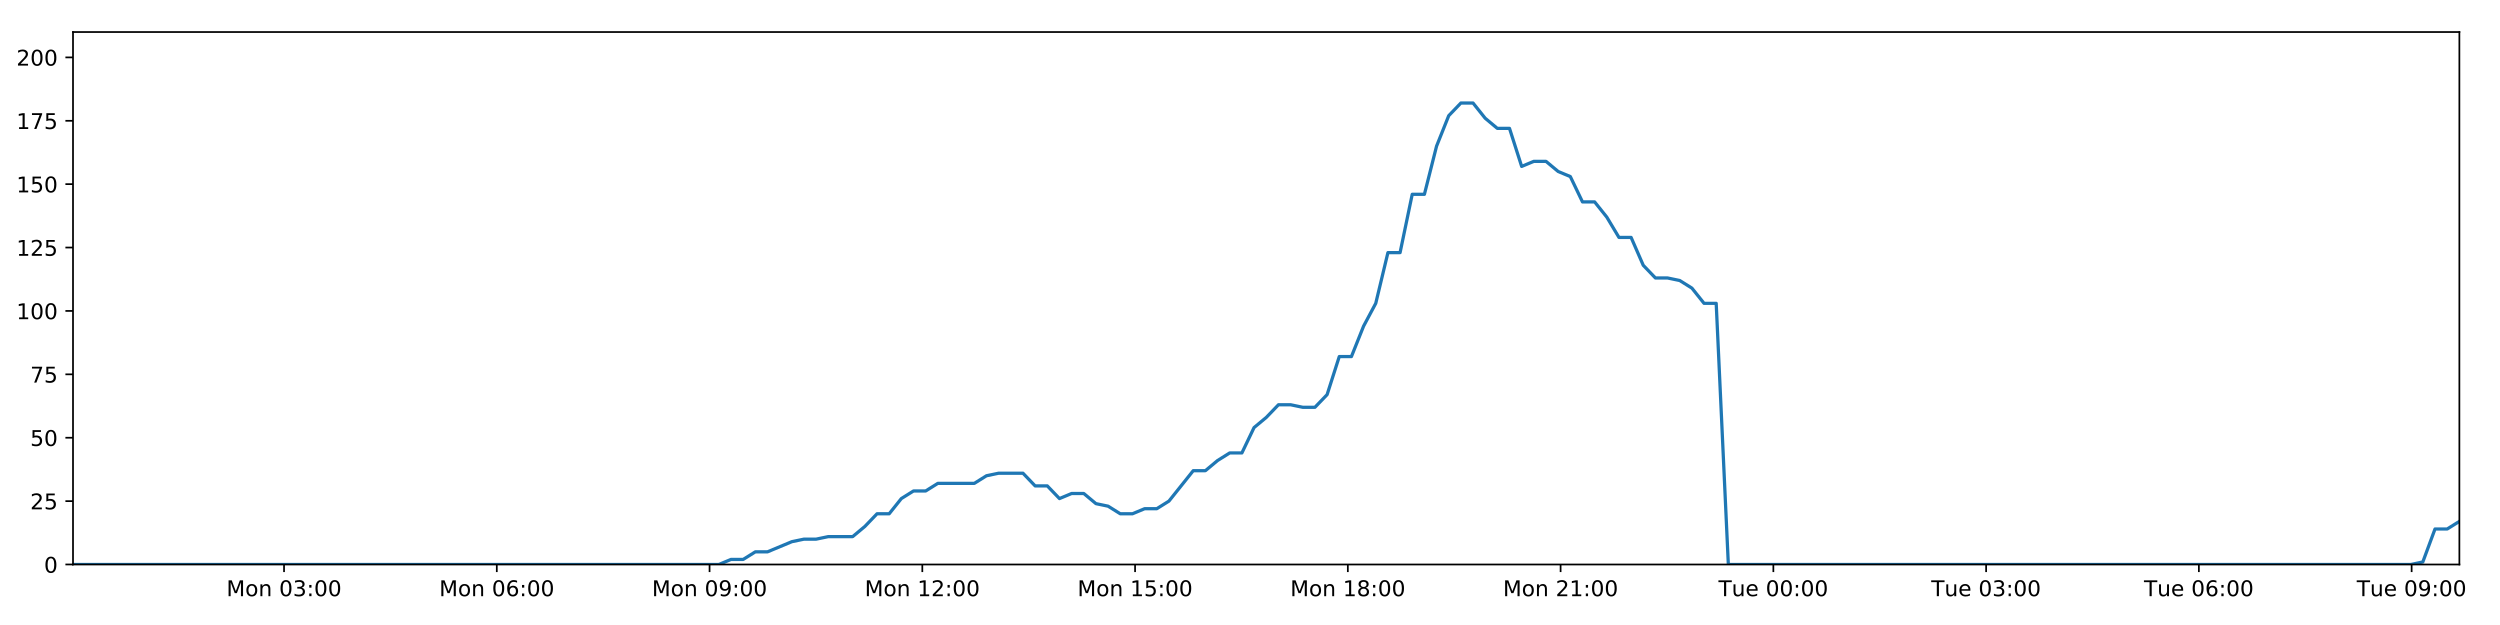
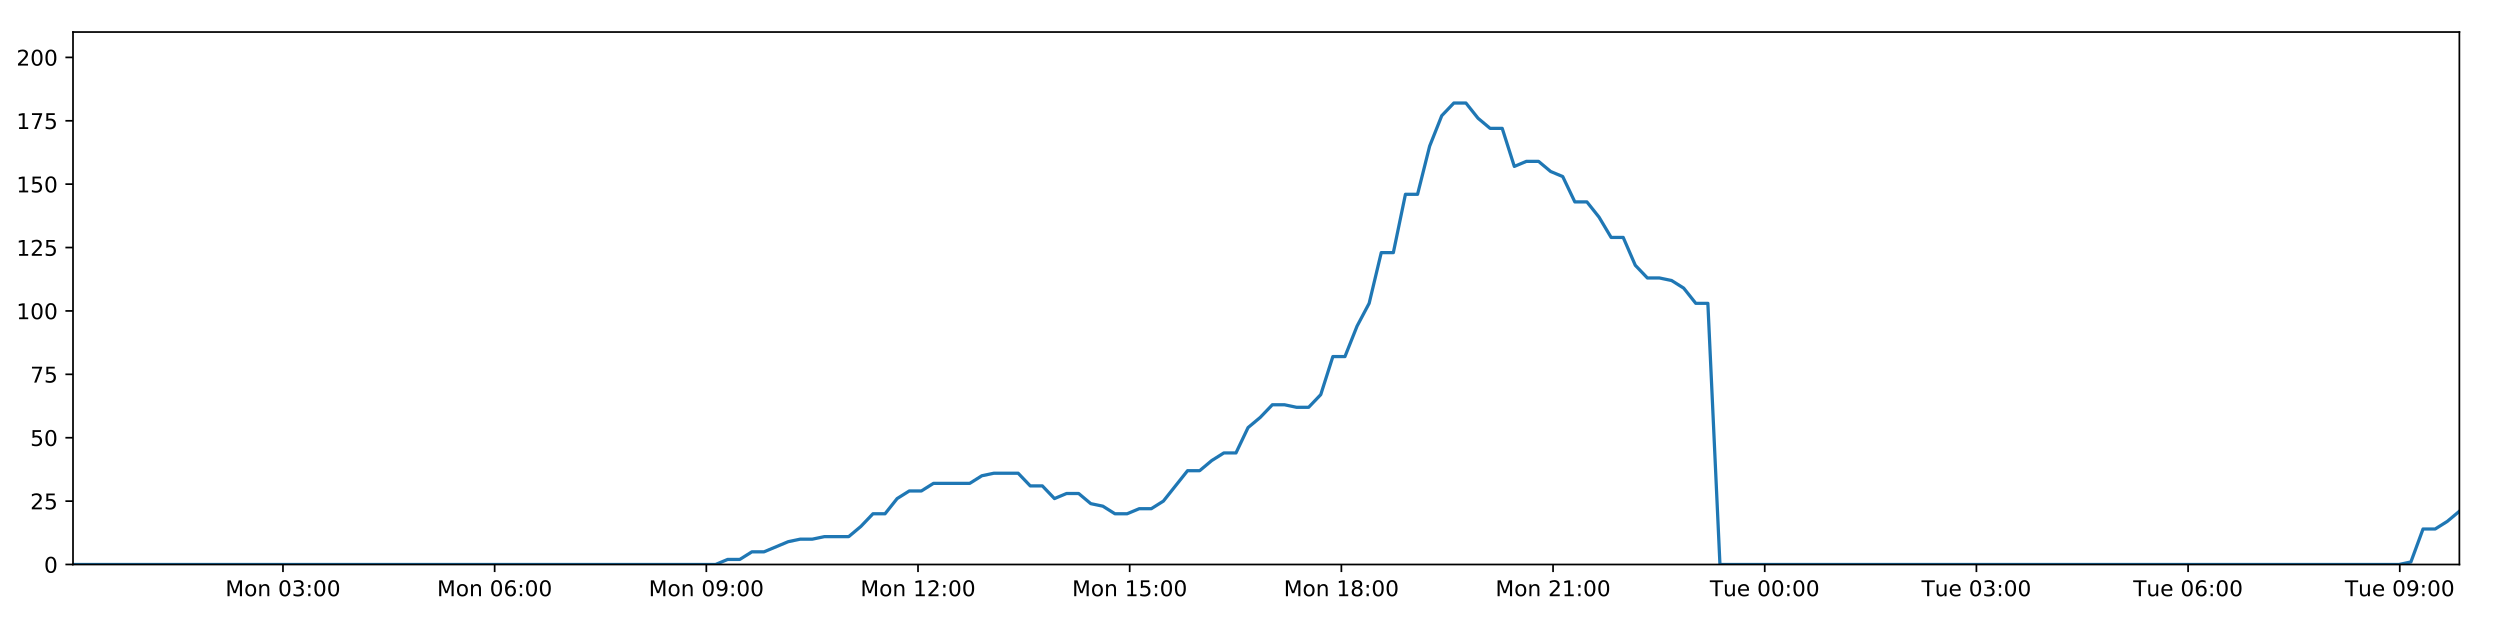
<svg xmlns="http://www.w3.org/2000/svg" xmlns:xlink="http://www.w3.org/1999/xlink" height="288pt" version="1.1" viewBox="0 0 1152 288" width="1152pt">
  <defs>
    <style type="text/css">
*{stroke-linecap:butt;stroke-linejoin:round;}
  </style>
  </defs>
  <g id="figure_1">
    <g id="patch_1">
      <path d="M 0 288  L 1152 288  L 1152 0  L 0 0  z " style="fill:#ffffff;" />
    </g>
    <g id="axes_1">
      <g id="patch_2">
        <path d="M 33.64 260.12  L 1133.28 260.12  L 1133.28 14.76  L 33.64 14.76  z " style="fill:#ffffff;" />
      </g>
      <g id="matplotlib.axis_1">
        <g id="xtick_1">
          <g id="line2d_1">
            <defs>
-               <path d="M 0 0  L 0 3.5  " id="me3870d7c23" style="stroke:#000000;stroke-width:0.8;" />
-             </defs>
-             <g>
-               <use style="stroke:#000000;stroke-width:0.8;" x="130.885" xlink:href="#me3870d7c23" y="260.12" />
+               <path d="M 0 0  L 0 3.5  " id="m915c2e75a1" style="stroke:#000000;stroke-width:0.8;" />
+             </defs>
+             <g>
+               <use style="stroke:#000000;stroke-width:0.8;" x="130.392" xlink:href="#m915c2e75a1" y="260.12" />
            </g>
          </g>
          <g id="text_1">
            <defs>
              <path d="M 9.812 72.906  L 24.516 72.906  L 43.109 23.297  L 61.812 72.906  L 76.516 72.906  L 76.516 0  L 66.891 0  L 66.891 64.016  L 48.094 14.016  L 38.188 14.016  L 19.391 64.016  L 19.391 0  L 9.812 0  z " id="DejaVuSans-77" />
              <path d="M 30.609 48.391  Q 23.391 48.391 19.188 42.75  Q 14.984 37.109 14.984 27.297  Q 14.984 17.484 19.156 11.844  Q 23.344 6.203 30.609 6.203  Q 37.797 6.203 41.984 11.859  Q 46.188 17.531 46.188 27.297  Q 46.188 37.016 41.984 42.703  Q 37.797 48.391 30.609 48.391  z M 30.609 56  Q 42.328 56 49.016 48.375  Q 55.719 40.766 55.719 27.297  Q 55.719 13.875 49.016 6.219  Q 42.328 -1.422 30.609 -1.422  Q 18.844 -1.422 12.172 6.219  Q 5.516 13.875 5.516 27.297  Q 5.516 40.766 12.172 48.375  Q 18.844 56 30.609 56  z " id="DejaVuSans-111" />
              <path d="M 54.891 33.016  L 54.891 0  L 45.906 0  L 45.906 32.719  Q 45.906 40.484 42.875 44.328  Q 39.844 48.188 33.797 48.188  Q 26.516 48.188 22.312 43.547  Q 18.109 38.922 18.109 30.906  L 18.109 0  L 9.078 0  L 9.078 54.688  L 18.109 54.688  L 18.109 46.188  Q 21.344 51.125 25.703 53.562  Q 30.078 56 35.797 56  Q 45.219 56 50.047 50.172  Q 54.891 44.344 54.891 33.016  z " id="DejaVuSans-110" />
              <path id="DejaVuSans-32" />
              <path d="M 31.781 66.406  Q 24.172 66.406 20.328 58.906  Q 16.5 51.422 16.5 36.375  Q 16.5 21.391 20.328 13.891  Q 24.172 6.391 31.781 6.391  Q 39.453 6.391 43.281 13.891  Q 47.125 21.391 47.125 36.375  Q 47.125 51.422 43.281 58.906  Q 39.453 66.406 31.781 66.406  z M 31.781 74.219  Q 44.047 74.219 50.516 64.516  Q 56.984 54.828 56.984 36.375  Q 56.984 17.969 50.516 8.266  Q 44.047 -1.422 31.781 -1.422  Q 19.531 -1.422 13.062 8.266  Q 6.594 17.969 6.594 36.375  Q 6.594 54.828 13.062 64.516  Q 19.531 74.219 31.781 74.219  z " id="DejaVuSans-48" />
              <path d="M 40.578 39.312  Q 47.656 37.797 51.625 33  Q 55.609 28.219 55.609 21.188  Q 55.609 10.406 48.188 4.484  Q 40.766 -1.422 27.094 -1.422  Q 22.516 -1.422 17.656 -0.516  Q 12.797 0.391 7.625 2.203  L 7.625 11.719  Q 11.719 9.328 16.594 8.109  Q 21.484 6.891 26.812 6.891  Q 36.078 6.891 40.938 10.547  Q 45.797 14.203 45.797 21.188  Q 45.797 27.641 41.281 31.266  Q 36.766 34.906 28.719 34.906  L 20.219 34.906  L 20.219 43.016  L 29.109 43.016  Q 36.375 43.016 40.234 45.922  Q 44.094 48.828 44.094 54.297  Q 44.094 59.906 40.109 62.906  Q 36.141 65.922 28.719 65.922  Q 24.656 65.922 20.016 65.031  Q 15.375 64.156 9.812 62.312  L 9.812 71.094  Q 15.438 72.656 20.344 73.438  Q 25.25 74.219 29.594 74.219  Q 40.828 74.219 47.359 69.109  Q 53.906 64.016 53.906 55.328  Q 53.906 49.266 50.438 45.094  Q 46.969 40.922 40.578 39.312  z " id="DejaVuSans-51" />
              <path d="M 11.719 12.406  L 22.016 12.406  L 22.016 0  L 11.719 0  z M 11.719 51.703  L 22.016 51.703  L 22.016 39.312  L 11.719 39.312  z " id="DejaVuSans-58" />
            </defs>
-             <g transform="translate(104.344 274.7184)scale(0.1 -0.1)">
+             <g transform="translate(103.851 274.7184)scale(0.1 -0.1)">
              <use xlink:href="#DejaVuSans-77" />
              <use x="86.279" xlink:href="#DejaVuSans-111" />
              <use x="147.461" xlink:href="#DejaVuSans-110" />
              <use x="210.84" xlink:href="#DejaVuSans-32" />
              <use x="242.627" xlink:href="#DejaVuSans-48" />
              <use x="306.25" xlink:href="#DejaVuSans-51" />
              <use x="369.873" xlink:href="#DejaVuSans-58" />
              <use x="403.564" xlink:href="#DejaVuSans-48" />
              <use x="467.188" xlink:href="#DejaVuSans-48" />
            </g>
          </g>
        </g>
        <g id="xtick_2">
          <g id="line2d_2">
            <g>
-               <use style="stroke:#000000;stroke-width:0.8;" x="228.924" xlink:href="#me3870d7c23" y="260.12" />
+               <use style="stroke:#000000;stroke-width:0.8;" x="227.934" xlink:href="#m915c2e75a1" y="260.12" />
            </g>
          </g>
          <g id="text_2">
            <defs>
              <path d="M 33.016 40.375  Q 26.375 40.375 22.484 35.828  Q 18.609 31.297 18.609 23.391  Q 18.609 15.531 22.484 10.953  Q 26.375 6.391 33.016 6.391  Q 39.656 6.391 43.531 10.953  Q 47.406 15.531 47.406 23.391  Q 47.406 31.297 43.531 35.828  Q 39.656 40.375 33.016 40.375  z M 52.594 71.297  L 52.594 62.312  Q 48.875 64.062 45.094 64.984  Q 41.312 65.922 37.594 65.922  Q 27.828 65.922 22.672 59.328  Q 17.531 52.734 16.797 39.406  Q 19.672 43.656 24.016 45.922  Q 28.375 48.188 33.594 48.188  Q 44.578 48.188 50.953 41.516  Q 57.328 34.859 57.328 23.391  Q 57.328 12.156 50.688 5.359  Q 44.047 -1.422 33.016 -1.422  Q 20.359 -1.422 13.672 8.266  Q 6.984 17.969 6.984 36.375  Q 6.984 53.656 15.188 63.938  Q 23.391 74.219 37.203 74.219  Q 40.922 74.219 44.703 73.484  Q 48.484 72.75 52.594 71.297  z " id="DejaVuSans-54" />
            </defs>
-             <g transform="translate(202.3837 274.7184)scale(0.1 -0.1)">
+             <g transform="translate(201.3936 274.7184)scale(0.1 -0.1)">
              <use xlink:href="#DejaVuSans-77" />
              <use x="86.279" xlink:href="#DejaVuSans-111" />
              <use x="147.461" xlink:href="#DejaVuSans-110" />
              <use x="210.84" xlink:href="#DejaVuSans-32" />
              <use x="242.627" xlink:href="#DejaVuSans-48" />
              <use x="306.25" xlink:href="#DejaVuSans-54" />
              <use x="369.873" xlink:href="#DejaVuSans-58" />
              <use x="403.564" xlink:href="#DejaVuSans-48" />
              <use x="467.188" xlink:href="#DejaVuSans-48" />
            </g>
          </g>
        </g>
        <g id="xtick_3">
          <g id="line2d_3">
            <g>
-               <use style="stroke:#000000;stroke-width:0.8;" x="326.964" xlink:href="#me3870d7c23" y="260.12" />
+               <use style="stroke:#000000;stroke-width:0.8;" x="325.477" xlink:href="#m915c2e75a1" y="260.12" />
            </g>
          </g>
          <g id="text_3">
            <defs>
              <path d="M 10.984 1.516  L 10.984 10.5  Q 14.703 8.734 18.5 7.812  Q 22.312 6.891 25.984 6.891  Q 35.75 6.891 40.891 13.453  Q 46.047 20.016 46.781 33.406  Q 43.953 29.203 39.594 26.953  Q 35.25 24.703 29.984 24.703  Q 19.047 24.703 12.672 31.312  Q 6.297 37.938 6.297 49.422  Q 6.297 60.641 12.938 67.422  Q 19.578 74.219 30.609 74.219  Q 43.266 74.219 49.922 64.516  Q 56.594 54.828 56.594 36.375  Q 56.594 19.141 48.406 8.859  Q 40.234 -1.422 26.422 -1.422  Q 22.703 -1.422 18.891 -0.688  Q 15.094 0.047 10.984 1.516  z M 30.609 32.422  Q 37.25 32.422 41.125 36.953  Q 45.016 41.5 45.016 49.422  Q 45.016 57.281 41.125 61.844  Q 37.25 66.406 30.609 66.406  Q 23.969 66.406 20.094 61.844  Q 16.219 57.281 16.219 49.422  Q 16.219 41.5 20.094 36.953  Q 23.969 32.422 30.609 32.422  z " id="DejaVuSans-57" />
            </defs>
-             <g transform="translate(300.4234 274.7184)scale(0.1 -0.1)">
+             <g transform="translate(298.9362 274.7184)scale(0.1 -0.1)">
              <use xlink:href="#DejaVuSans-77" />
              <use x="86.279" xlink:href="#DejaVuSans-111" />
              <use x="147.461" xlink:href="#DejaVuSans-110" />
              <use x="210.84" xlink:href="#DejaVuSans-32" />
              <use x="242.627" xlink:href="#DejaVuSans-48" />
              <use x="306.25" xlink:href="#DejaVuSans-57" />
              <use x="369.873" xlink:href="#DejaVuSans-58" />
              <use x="403.564" xlink:href="#DejaVuSans-48" />
              <use x="467.188" xlink:href="#DejaVuSans-48" />
            </g>
          </g>
        </g>
        <g id="xtick_4">
          <g id="line2d_4">
            <g>
-               <use style="stroke:#000000;stroke-width:0.8;" x="425.004" xlink:href="#me3870d7c23" y="260.12" />
+               <use style="stroke:#000000;stroke-width:0.8;" x="423.019" xlink:href="#m915c2e75a1" y="260.12" />
            </g>
          </g>
          <g id="text_4">
            <defs>
              <path d="M 12.406 8.297  L 28.516 8.297  L 28.516 63.922  L 10.984 60.406  L 10.984 69.391  L 28.422 72.906  L 38.281 72.906  L 38.281 8.297  L 54.391 8.297  L 54.391 0  L 12.406 0  z " id="DejaVuSans-49" />
              <path d="M 19.188 8.297  L 53.609 8.297  L 53.609 0  L 7.328 0  L 7.328 8.297  Q 12.938 14.109 22.625 23.891  Q 32.328 33.688 34.812 36.531  Q 39.547 41.844 41.422 45.531  Q 43.312 49.219 43.312 52.781  Q 43.312 58.594 39.234 62.25  Q 35.156 65.922 28.609 65.922  Q 23.969 65.922 18.812 64.312  Q 13.672 62.703 7.812 59.422  L 7.812 69.391  Q 13.766 71.781 18.938 73  Q 24.125 74.219 28.422 74.219  Q 39.75 74.219 46.484 68.547  Q 53.219 62.891 53.219 53.422  Q 53.219 48.922 51.531 44.891  Q 49.859 40.875 45.406 35.406  Q 44.188 33.984 37.641 27.219  Q 31.109 20.453 19.188 8.297  z " id="DejaVuSans-50" />
            </defs>
-             <g transform="translate(398.463 274.7184)scale(0.1 -0.1)">
+             <g transform="translate(396.4788 274.7184)scale(0.1 -0.1)">
              <use xlink:href="#DejaVuSans-77" />
              <use x="86.279" xlink:href="#DejaVuSans-111" />
              <use x="147.461" xlink:href="#DejaVuSans-110" />
              <use x="210.84" xlink:href="#DejaVuSans-32" />
              <use x="242.627" xlink:href="#DejaVuSans-49" />
              <use x="306.25" xlink:href="#DejaVuSans-50" />
              <use x="369.873" xlink:href="#DejaVuSans-58" />
              <use x="403.564" xlink:href="#DejaVuSans-48" />
              <use x="467.188" xlink:href="#DejaVuSans-48" />
            </g>
          </g>
        </g>
        <g id="xtick_5">
          <g id="line2d_5">
            <g>
-               <use style="stroke:#000000;stroke-width:0.8;" x="523.043" xlink:href="#me3870d7c23" y="260.12" />
+               <use style="stroke:#000000;stroke-width:0.8;" x="520.562" xlink:href="#m915c2e75a1" y="260.12" />
            </g>
          </g>
          <g id="text_5">
            <defs>
              <path d="M 10.797 72.906  L 49.516 72.906  L 49.516 64.594  L 19.828 64.594  L 19.828 46.734  Q 21.969 47.469 24.109 47.828  Q 26.266 48.188 28.422 48.188  Q 40.625 48.188 47.75 41.5  Q 54.891 34.812 54.891 23.391  Q 54.891 11.625 47.562 5.094  Q 40.234 -1.422 26.906 -1.422  Q 22.312 -1.422 17.547 -0.641  Q 12.797 0.141 7.719 1.703  L 7.719 11.625  Q 12.109 9.234 16.797 8.062  Q 21.484 6.891 26.703 6.891  Q 35.156 6.891 40.078 11.328  Q 45.016 15.766 45.016 23.391  Q 45.016 31 40.078 35.438  Q 35.156 39.891 26.703 39.891  Q 22.75 39.891 18.812 39.016  Q 14.891 38.141 10.797 36.281  z " id="DejaVuSans-53" />
            </defs>
-             <g transform="translate(496.5027 274.7184)scale(0.1 -0.1)">
+             <g transform="translate(494.0214 274.7184)scale(0.1 -0.1)">
              <use xlink:href="#DejaVuSans-77" />
              <use x="86.279" xlink:href="#DejaVuSans-111" />
              <use x="147.461" xlink:href="#DejaVuSans-110" />
              <use x="210.84" xlink:href="#DejaVuSans-32" />
              <use x="242.627" xlink:href="#DejaVuSans-49" />
              <use x="306.25" xlink:href="#DejaVuSans-53" />
              <use x="369.873" xlink:href="#DejaVuSans-58" />
              <use x="403.564" xlink:href="#DejaVuSans-48" />
              <use x="467.188" xlink:href="#DejaVuSans-48" />
            </g>
          </g>
        </g>
        <g id="xtick_6">
          <g id="line2d_6">
            <g>
-               <use style="stroke:#000000;stroke-width:0.8;" x="621.083" xlink:href="#me3870d7c23" y="260.12" />
+               <use style="stroke:#000000;stroke-width:0.8;" x="618.105" xlink:href="#m915c2e75a1" y="260.12" />
            </g>
          </g>
          <g id="text_6">
            <defs>
              <path d="M 31.781 34.625  Q 24.75 34.625 20.719 30.859  Q 16.703 27.094 16.703 20.516  Q 16.703 13.922 20.719 10.156  Q 24.75 6.391 31.781 6.391  Q 38.812 6.391 42.859 10.172  Q 46.922 13.969 46.922 20.516  Q 46.922 27.094 42.891 30.859  Q 38.875 34.625 31.781 34.625  z M 21.922 38.812  Q 15.578 40.375 12.031 44.719  Q 8.5 49.078 8.5 55.328  Q 8.5 64.062 14.719 69.141  Q 20.953 74.219 31.781 74.219  Q 42.672 74.219 48.875 69.141  Q 55.078 64.062 55.078 55.328  Q 55.078 49.078 51.531 44.719  Q 48 40.375 41.703 38.812  Q 48.828 37.156 52.797 32.312  Q 56.781 27.484 56.781 20.516  Q 56.781 9.906 50.312 4.234  Q 43.844 -1.422 31.781 -1.422  Q 19.734 -1.422 13.25 4.234  Q 6.781 9.906 6.781 20.516  Q 6.781 27.484 10.781 32.312  Q 14.797 37.156 21.922 38.812  z M 18.312 54.391  Q 18.312 48.734 21.844 45.562  Q 25.391 42.391 31.781 42.391  Q 38.141 42.391 41.719 45.562  Q 45.312 48.734 45.312 54.391  Q 45.312 60.062 41.719 63.234  Q 38.141 66.406 31.781 66.406  Q 25.391 66.406 21.844 63.234  Q 18.312 60.062 18.312 54.391  z " id="DejaVuSans-56" />
            </defs>
-             <g transform="translate(594.5424 274.7184)scale(0.1 -0.1)">
+             <g transform="translate(591.564 274.7184)scale(0.1 -0.1)">
              <use xlink:href="#DejaVuSans-77" />
              <use x="86.279" xlink:href="#DejaVuSans-111" />
              <use x="147.461" xlink:href="#DejaVuSans-110" />
              <use x="210.84" xlink:href="#DejaVuSans-32" />
              <use x="242.627" xlink:href="#DejaVuSans-49" />
              <use x="306.25" xlink:href="#DejaVuSans-56" />
              <use x="369.873" xlink:href="#DejaVuSans-58" />
              <use x="403.564" xlink:href="#DejaVuSans-48" />
              <use x="467.188" xlink:href="#DejaVuSans-48" />
            </g>
          </g>
        </g>
        <g id="xtick_7">
          <g id="line2d_7">
            <g>
-               <use style="stroke:#000000;stroke-width:0.8;" x="719.123" xlink:href="#me3870d7c23" y="260.12" />
+               <use style="stroke:#000000;stroke-width:0.8;" x="715.647" xlink:href="#m915c2e75a1" y="260.12" />
            </g>
          </g>
          <g id="text_7">
-             <g transform="translate(692.5821 274.7184)scale(0.1 -0.1)">
+             <g transform="translate(689.1066 274.7184)scale(0.1 -0.1)">
              <use xlink:href="#DejaVuSans-77" />
              <use x="86.279" xlink:href="#DejaVuSans-111" />
              <use x="147.461" xlink:href="#DejaVuSans-110" />
              <use x="210.84" xlink:href="#DejaVuSans-32" />
              <use x="242.627" xlink:href="#DejaVuSans-50" />
              <use x="306.25" xlink:href="#DejaVuSans-49" />
              <use x="369.873" xlink:href="#DejaVuSans-58" />
              <use x="403.564" xlink:href="#DejaVuSans-48" />
              <use x="467.188" xlink:href="#DejaVuSans-48" />
            </g>
          </g>
        </g>
        <g id="xtick_8">
          <g id="line2d_8">
            <g>
-               <use style="stroke:#000000;stroke-width:0.8;" x="817.162" xlink:href="#me3870d7c23" y="260.12" />
+               <use style="stroke:#000000;stroke-width:0.8;" x="813.19" xlink:href="#m915c2e75a1" y="260.12" />
            </g>
          </g>
          <g id="text_8">
            <defs>
              <path d="M -0.297 72.906  L 61.375 72.906  L 61.375 64.594  L 35.5 64.594  L 35.5 0  L 25.594 0  L 25.594 64.594  L -0.297 64.594  z " id="DejaVuSans-84" />
              <path d="M 8.5 21.578  L 8.5 54.688  L 17.484 54.688  L 17.484 21.922  Q 17.484 14.156 20.5 10.266  Q 23.531 6.391 29.594 6.391  Q 36.859 6.391 41.078 11.031  Q 45.312 15.672 45.312 23.688  L 45.312 54.688  L 54.297 54.688  L 54.297 0  L 45.312 0  L 45.312 8.406  Q 42.047 3.422 37.719 1  Q 33.406 -1.422 27.688 -1.422  Q 18.266 -1.422 13.375 4.438  Q 8.5 10.297 8.5 21.578  z M 31.109 56  z " id="DejaVuSans-117" />
              <path d="M 56.203 29.594  L 56.203 25.203  L 14.891 25.203  Q 15.484 15.922 20.484 11.062  Q 25.484 6.203 34.422 6.203  Q 39.594 6.203 44.453 7.469  Q 49.312 8.734 54.109 11.281  L 54.109 2.781  Q 49.266 0.734 44.188 -0.344  Q 39.109 -1.422 33.891 -1.422  Q 20.797 -1.422 13.156 6.188  Q 5.516 13.812 5.516 26.812  Q 5.516 40.234 12.766 48.109  Q 20.016 56 32.328 56  Q 43.359 56 49.781 48.891  Q 56.203 41.797 56.203 29.594  z M 47.219 32.234  Q 47.125 39.594 43.094 43.984  Q 39.062 48.391 32.422 48.391  Q 24.906 48.391 20.391 44.141  Q 15.875 39.891 15.188 32.172  z " id="DejaVuSans-101" />
            </defs>
-             <g transform="translate(791.8764 274.7184)scale(0.1 -0.1)">
+             <g transform="translate(787.9039 274.7184)scale(0.1 -0.1)">
              <use xlink:href="#DejaVuSans-84" />
              <use x="60.85" xlink:href="#DejaVuSans-117" />
              <use x="124.229" xlink:href="#DejaVuSans-101" />
              <use x="185.752" xlink:href="#DejaVuSans-32" />
              <use x="217.539" xlink:href="#DejaVuSans-48" />
              <use x="281.162" xlink:href="#DejaVuSans-48" />
              <use x="344.785" xlink:href="#DejaVuSans-58" />
              <use x="378.477" xlink:href="#DejaVuSans-48" />
              <use x="442.1" xlink:href="#DejaVuSans-48" />
            </g>
          </g>
        </g>
        <g id="xtick_9">
          <g id="line2d_9">
            <g>
-               <use style="stroke:#000000;stroke-width:0.8;" x="915.202" xlink:href="#me3870d7c23" y="260.12" />
+               <use style="stroke:#000000;stroke-width:0.8;" x="910.732" xlink:href="#m915c2e75a1" y="260.12" />
            </g>
          </g>
          <g id="text_9">
-             <g transform="translate(889.9161 274.7184)scale(0.1 -0.1)">
+             <g transform="translate(885.4465 274.7184)scale(0.1 -0.1)">
              <use xlink:href="#DejaVuSans-84" />
              <use x="60.85" xlink:href="#DejaVuSans-117" />
              <use x="124.229" xlink:href="#DejaVuSans-101" />
              <use x="185.752" xlink:href="#DejaVuSans-32" />
              <use x="217.539" xlink:href="#DejaVuSans-48" />
              <use x="281.162" xlink:href="#DejaVuSans-51" />
              <use x="344.785" xlink:href="#DejaVuSans-58" />
              <use x="378.477" xlink:href="#DejaVuSans-48" />
              <use x="442.1" xlink:href="#DejaVuSans-48" />
            </g>
          </g>
        </g>
        <g id="xtick_10">
          <g id="line2d_10">
            <g>
-               <use style="stroke:#000000;stroke-width:0.8;" x="1013.242" xlink:href="#me3870d7c23" y="260.12" />
+               <use style="stroke:#000000;stroke-width:0.8;" x="1008.275" xlink:href="#m915c2e75a1" y="260.12" />
            </g>
          </g>
          <g id="text_10">
-             <g transform="translate(987.9558 274.7184)scale(0.1 -0.1)">
+             <g transform="translate(982.9891 274.7184)scale(0.1 -0.1)">
              <use xlink:href="#DejaVuSans-84" />
              <use x="60.85" xlink:href="#DejaVuSans-117" />
              <use x="124.229" xlink:href="#DejaVuSans-101" />
              <use x="185.752" xlink:href="#DejaVuSans-32" />
              <use x="217.539" xlink:href="#DejaVuSans-48" />
              <use x="281.162" xlink:href="#DejaVuSans-54" />
              <use x="344.785" xlink:href="#DejaVuSans-58" />
              <use x="378.477" xlink:href="#DejaVuSans-48" />
              <use x="442.1" xlink:href="#DejaVuSans-48" />
            </g>
          </g>
        </g>
        <g id="xtick_11">
          <g id="line2d_11">
            <g>
-               <use style="stroke:#000000;stroke-width:0.8;" x="1111.281" xlink:href="#me3870d7c23" y="260.12" />
+               <use style="stroke:#000000;stroke-width:0.8;" x="1105.818" xlink:href="#m915c2e75a1" y="260.12" />
            </g>
          </g>
          <g id="text_11">
-             <g transform="translate(1085.995 274.7184)scale(0.1 -0.1)">
+             <g transform="translate(1080.532 274.7184)scale(0.1 -0.1)">
              <use xlink:href="#DejaVuSans-84" />
              <use x="60.85" xlink:href="#DejaVuSans-117" />
              <use x="124.229" xlink:href="#DejaVuSans-101" />
              <use x="185.752" xlink:href="#DejaVuSans-32" />
              <use x="217.539" xlink:href="#DejaVuSans-48" />
              <use x="281.162" xlink:href="#DejaVuSans-57" />
              <use x="344.785" xlink:href="#DejaVuSans-58" />
              <use x="378.477" xlink:href="#DejaVuSans-48" />
              <use x="442.1" xlink:href="#DejaVuSans-48" />
            </g>
          </g>
        </g>
      </g>
      <g id="matplotlib.axis_2">
        <g id="ytick_1">
          <g id="line2d_12">
            <defs>
-               <path d="M 0 0  L -3.5 0  " id="ma5ba53f4a0" style="stroke:#000000;stroke-width:0.8;" />
-             </defs>
-             <g>
-               <use style="stroke:#000000;stroke-width:0.8;" x="33.64" xlink:href="#ma5ba53f4a0" y="260.12" />
+               <path d="M 0 0  L -3.5 0  " id="m5a99be74b8" style="stroke:#000000;stroke-width:0.8;" />
+             </defs>
+             <g>
+               <use style="stroke:#000000;stroke-width:0.8;" x="33.64" xlink:href="#m5a99be74b8" y="260.12" />
            </g>
          </g>
          <g id="text_12">
            <g transform="translate(20.2775 263.9192)scale(0.1 -0.1)">
              <use xlink:href="#DejaVuSans-48" />
            </g>
          </g>
        </g>
        <g id="ytick_2">
          <g id="line2d_13">
            <g>
-               <use style="stroke:#000000;stroke-width:0.8;" x="33.64" xlink:href="#ma5ba53f4a0" y="230.91" />
+               <use style="stroke:#000000;stroke-width:0.8;" x="33.64" xlink:href="#m5a99be74b8" y="230.91" />
            </g>
          </g>
          <g id="text_13">
            <g transform="translate(13.915 234.7097)scale(0.1 -0.1)">
              <use xlink:href="#DejaVuSans-50" />
              <use x="63.623" xlink:href="#DejaVuSans-53" />
            </g>
          </g>
        </g>
        <g id="ytick_3">
          <g id="line2d_14">
            <g>
-               <use style="stroke:#000000;stroke-width:0.8;" x="33.64" xlink:href="#ma5ba53f4a0" y="201.701" />
+               <use style="stroke:#000000;stroke-width:0.8;" x="33.64" xlink:href="#m5a99be74b8" y="201.701" />
            </g>
          </g>
          <g id="text_14">
            <g transform="translate(13.915 205.5002)scale(0.1 -0.1)">
              <use xlink:href="#DejaVuSans-53" />
              <use x="63.623" xlink:href="#DejaVuSans-48" />
            </g>
          </g>
        </g>
        <g id="ytick_4">
          <g id="line2d_15">
            <g>
-               <use style="stroke:#000000;stroke-width:0.8;" x="33.64" xlink:href="#ma5ba53f4a0" y="172.491" />
+               <use style="stroke:#000000;stroke-width:0.8;" x="33.64" xlink:href="#m5a99be74b8" y="172.491" />
            </g>
          </g>
          <g id="text_15">
            <defs>
              <path d="M 8.203 72.906  L 55.078 72.906  L 55.078 68.703  L 28.609 0  L 18.312 0  L 43.219 64.594  L 8.203 64.594  z " id="DejaVuSans-55" />
            </defs>
            <g transform="translate(13.915 176.2906)scale(0.1 -0.1)">
              <use xlink:href="#DejaVuSans-55" />
              <use x="63.623" xlink:href="#DejaVuSans-53" />
            </g>
          </g>
        </g>
        <g id="ytick_5">
          <g id="line2d_16">
            <g>
-               <use style="stroke:#000000;stroke-width:0.8;" x="33.64" xlink:href="#ma5ba53f4a0" y="143.282" />
+               <use style="stroke:#000000;stroke-width:0.8;" x="33.64" xlink:href="#m5a99be74b8" y="143.282" />
            </g>
          </g>
          <g id="text_16">
            <g transform="translate(7.5525 147.0811)scale(0.1 -0.1)">
              <use xlink:href="#DejaVuSans-49" />
              <use x="63.623" xlink:href="#DejaVuSans-48" />
              <use x="127.246" xlink:href="#DejaVuSans-48" />
            </g>
          </g>
        </g>
        <g id="ytick_6">
          <g id="line2d_17">
            <g>
-               <use style="stroke:#000000;stroke-width:0.8;" x="33.64" xlink:href="#ma5ba53f4a0" y="114.072" />
+               <use style="stroke:#000000;stroke-width:0.8;" x="33.64" xlink:href="#m5a99be74b8" y="114.072" />
            </g>
          </g>
          <g id="text_17">
            <g transform="translate(7.5525 117.8716)scale(0.1 -0.1)">
              <use xlink:href="#DejaVuSans-49" />
              <use x="63.623" xlink:href="#DejaVuSans-50" />
              <use x="127.246" xlink:href="#DejaVuSans-53" />
            </g>
          </g>
        </g>
        <g id="ytick_7">
          <g id="line2d_18">
            <g>
-               <use style="stroke:#000000;stroke-width:0.8;" x="33.64" xlink:href="#ma5ba53f4a0" y="84.863" />
+               <use style="stroke:#000000;stroke-width:0.8;" x="33.64" xlink:href="#m5a99be74b8" y="84.863" />
            </g>
          </g>
          <g id="text_18">
            <g transform="translate(7.5525 88.66208)scale(0.1 -0.1)">
              <use xlink:href="#DejaVuSans-49" />
              <use x="63.623" xlink:href="#DejaVuSans-53" />
              <use x="127.246" xlink:href="#DejaVuSans-48" />
            </g>
          </g>
        </g>
        <g id="ytick_8">
          <g id="line2d_19">
            <g>
-               <use style="stroke:#000000;stroke-width:0.8;" x="33.64" xlink:href="#ma5ba53f4a0" y="55.653" />
+               <use style="stroke:#000000;stroke-width:0.8;" x="33.64" xlink:href="#m5a99be74b8" y="55.653" />
            </g>
          </g>
          <g id="text_19">
            <g transform="translate(7.5525 59.45255)scale(0.1 -0.1)">
              <use xlink:href="#DejaVuSans-49" />
              <use x="63.623" xlink:href="#DejaVuSans-55" />
              <use x="127.246" xlink:href="#DejaVuSans-53" />
            </g>
          </g>
        </g>
        <g id="ytick_9">
          <g id="line2d_20">
            <g>
-               <use style="stroke:#000000;stroke-width:0.8;" x="33.64" xlink:href="#ma5ba53f4a0" y="26.444" />
+               <use style="stroke:#000000;stroke-width:0.8;" x="33.64" xlink:href="#m5a99be74b8" y="26.444" />
            </g>
          </g>
          <g id="text_20">
            <g transform="translate(7.5525 30.24303)scale(0.1 -0.1)">
              <use xlink:href="#DejaVuSans-50" />
              <use x="63.623" xlink:href="#DejaVuSans-48" />
              <use x="127.246" xlink:href="#DejaVuSans-48" />
            </g>
          </g>
        </g>
      </g>
      <g id="line2d_21">
-         <path clip-path="url(#p4e976359c3)" d="M 33.64 260.12  L 331.243 260.12  L 336.85 257.783  L 342.46 257.783  L 348.071 254.278  L 353.682 254.278  L 364.891 249.605  L 370.499 248.436  L 376.101 248.436  L 381.705 247.268  L 392.916 247.268  L 398.523 242.594  L 404.128 236.752  L 409.73 236.752  L 415.336 229.742  L 420.95 226.237  L 426.554 226.237  L 432.159 222.732  L 448.969 222.732  L 454.572 219.227  L 460.172 218.058  L 471.384 218.058  L 476.988 223.9  L 482.592 223.9  L 488.203 229.742  L 493.806 227.405  L 499.412 227.405  L 505.015 232.079  L 510.617 233.247  L 516.224 236.752  L 521.829 236.752  L 527.442 234.416  L 533.04 234.416  L 538.644 230.91  L 549.846 216.89  L 555.447 216.89  L 561.049 212.216  L 566.655 208.711  L 572.266 208.711  L 577.867 197.027  L 583.494 192.354  L 589.117 186.512  L 594.718 186.512  L 600.324 187.68  L 605.926 187.68  L 611.531 181.838  L 617.135 164.313  L 622.735 164.313  L 628.339 150.292  L 633.946 139.777  L 639.553 116.409  L 645.155 116.409  L 650.756 89.536  L 656.367 89.536  L 661.969 67.337  L 667.57 53.317  L 673.169 47.475  L 678.77 47.475  L 684.372 54.485  L 689.972 59.158  L 695.577 59.158  L 701.183 76.684  L 706.782 74.347  L 712.394 74.347  L 718.002 79.021  L 723.601 81.358  L 729.211 93.042  L 734.811 93.042  L 740.412 100.052  L 746.012 109.399  L 751.61 109.399  L 757.213 122.251  L 762.814 128.093  L 768.424 128.093  L 774.022 129.261  L 779.624 132.766  L 785.225 139.777  L 790.822 139.777  L 796.417 260.12  L 1110.922 260.12  L 1116.434 258.952  L 1122.052 243.763  L 1127.666 243.763  L 1133.28 240.258  L 1133.28 240.258  " style="fill:none;stroke:#1f77b4;stroke-linecap:square;stroke-width:1.5;" />
+         <path clip-path="url(#pc5ada4d566)" d="M 33.64 260.12  L 329.734 260.12  L 335.312 257.783  L 340.895 257.783  L 346.477 254.278  L 352.059 254.278  L 363.211 249.605  L 368.791 248.436  L 374.365 248.436  L 379.94 247.268  L 391.094 247.268  L 396.673 242.594  L 402.249 236.752  L 407.823 236.752  L 413.401 229.742  L 418.986 226.237  L 424.562 226.237  L 430.139 222.732  L 446.863 222.732  L 452.438 219.227  L 458.01 218.058  L 469.165 218.058  L 474.74 223.9  L 480.316 223.9  L 485.899 229.742  L 491.472 227.405  L 497.051 227.405  L 502.625 232.079  L 508.199 233.247  L 513.778 236.752  L 519.354 236.752  L 524.938 234.416  L 530.508 234.416  L 536.084 230.91  L 547.229 216.89  L 552.801 216.89  L 558.375 212.216  L 563.953 208.711  L 569.535 208.711  L 575.108 197.027  L 580.706 192.354  L 586.301 186.512  L 591.873 186.512  L 597.451 187.68  L 603.024 187.68  L 608.601 181.838  L 614.177 164.313  L 619.749 164.313  L 625.324 150.292  L 630.902 139.777  L 636.481 116.409  L 642.054 116.409  L 647.627 89.536  L 653.21 89.536  L 658.783 67.337  L 664.356 53.317  L 669.926 47.475  L 675.499 47.475  L 681.073 54.485  L 686.644 59.158  L 692.221 59.158  L 697.799 76.684  L 703.369 74.347  L 708.953 74.347  L 714.532 79.021  L 720.103 81.358  L 725.684 93.042  L 731.256 93.042  L 736.828 100.052  L 742.4 109.399  L 747.97 109.399  L 753.545 122.251  L 759.117 128.093  L 764.699 128.093  L 770.268 129.261  L 775.841 132.766  L 781.414 139.777  L 786.983 139.777  L 792.55 260.12  L 1105.461 260.12  L 1110.944 258.952  L 1116.533 243.763  L 1122.12 243.763  L 1127.705 240.258  L 1133.28 235.584  L 1133.28 235.584  " style="fill:none;stroke:#1f77b4;stroke-linecap:square;stroke-width:1.5;" />
      </g>
      <g id="patch_3">
        <path d="M 33.64 260.12  L 33.64 14.76  " style="fill:none;stroke:#000000;stroke-linecap:square;stroke-linejoin:miter;stroke-width:0.8;" />
      </g>
      <g id="patch_4">
        <path d="M 1133.28 260.12  L 1133.28 14.76  " style="fill:none;stroke:#000000;stroke-linecap:square;stroke-linejoin:miter;stroke-width:0.8;" />
      </g>
      <g id="patch_5">
        <path d="M 33.64 260.12  L 1133.28 260.12  " style="fill:none;stroke:#000000;stroke-linecap:square;stroke-linejoin:miter;stroke-width:0.8;" />
      </g>
      <g id="patch_6">
        <path d="M 33.64 14.76  L 1133.28 14.76  " style="fill:none;stroke:#000000;stroke-linecap:square;stroke-linejoin:miter;stroke-width:0.8;" />
      </g>
    </g>
  </g>
  <defs>
-     <clipPath id="p4e976359c3">
+     <clipPath id="pc5ada4d566">
      <rect height="245.36" width="1099.64" x="33.64" y="14.76" />
    </clipPath>
  </defs>
</svg>
